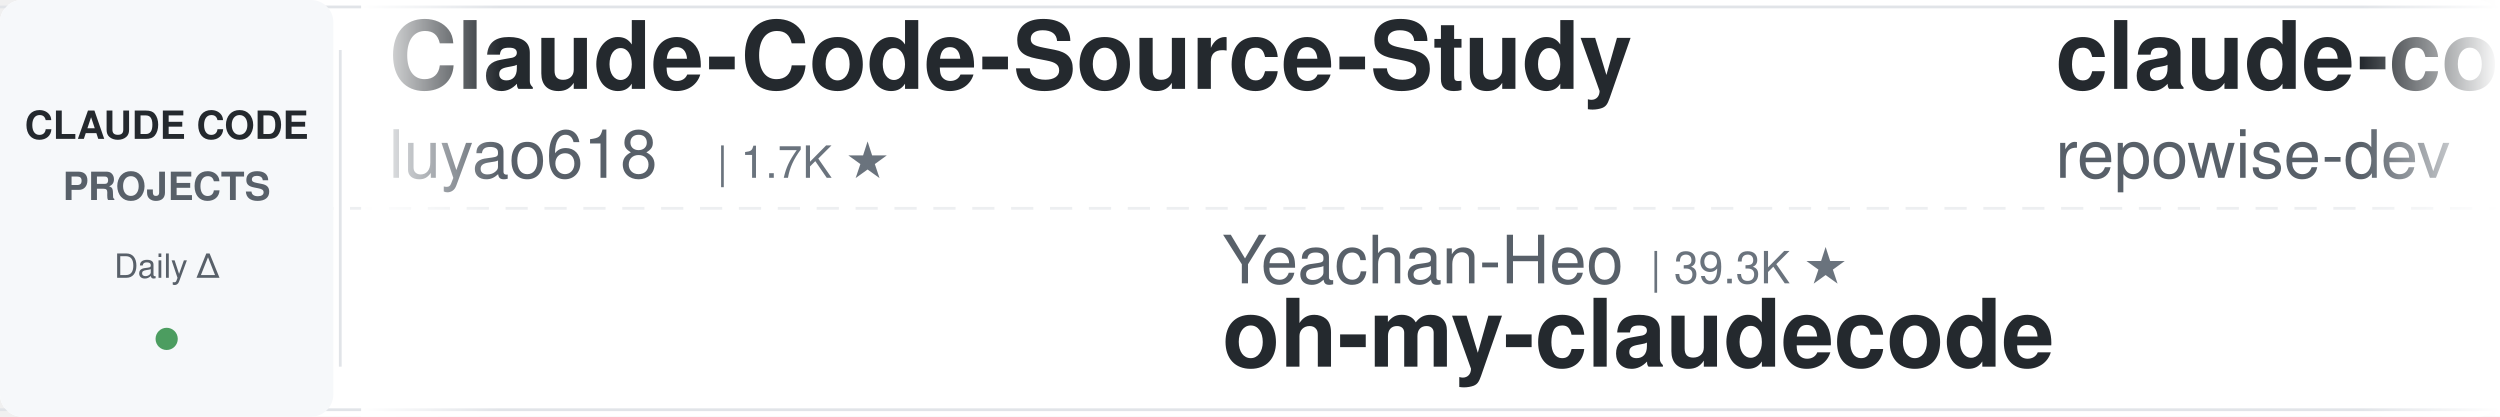
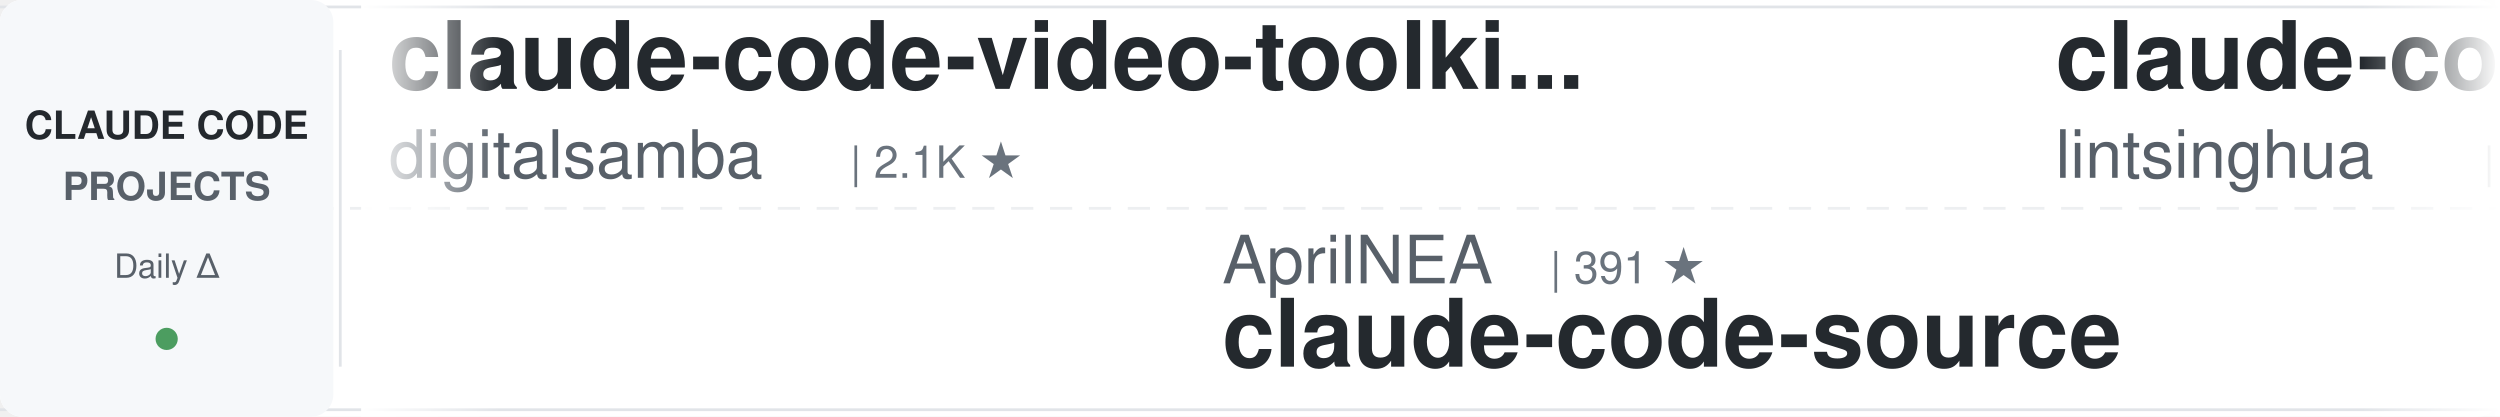
<svg xmlns="http://www.w3.org/2000/svg" width="900" height="150">
  <defs>
    <linearGradient id="leftFade" x1="0%" y1="0%" x2="100%" y2="0%">
      <stop offset="0%" style="stop-color:#ffffff;stop-opacity:1" />
      <stop offset="100%" style="stop-color:#ffffff;stop-opacity:0" />
    </linearGradient>
    <linearGradient id="rightFade" x1="0%" y1="0%" x2="100%" y2="0%">
      <stop offset="0%" style="stop-color:#ffffff;stop-opacity:0" />
      <stop offset="100%" style="stop-color:#ffffff;stop-opacity:1" />
    </linearGradient>
  </defs>
  <rect width="900" height="150" fill="#ffffff" rx="8" />
  <rect x="0" y="2" width="900" height="1" fill="#e1e4e8" />
  <rect x="0" y="147" width="900" height="1" fill="#e1e4e8" />
  <line x1="0" y1="75" x2="900" y2="75" stroke="#e1e4e8" stroke-width="1" stroke-dasharray="8 6" opacity="0.6" />
  <rect x="0" y="0" width="120" height="150" fill="#f6f8fa" rx="8" />
  <text x="60" y="50" font-family="-apple-system, BlinkMacSystemFont, 'Segoe UI', Helvetica, Arial, sans-serif" font-size="14" font-weight="600" fill="#24292e" text-anchor="middle">CLAUDE CODE</text>
  <text x="60" y="72" font-family="-apple-system, BlinkMacSystemFont, 'Segoe UI', Helvetica, Arial, sans-serif" font-size="14" font-weight="600" fill="#586069" text-anchor="middle">PROJECTS</text>
  <text x="60" y="100" font-family="-apple-system, BlinkMacSystemFont, 'Segoe UI', Helvetica, Arial, sans-serif" font-size="12" font-weight="500" fill="#586069" text-anchor="middle">Daily Δ</text>
  <circle cx="60" cy="122" r="4" fill="#22863a" opacity="0.8" />
  <rect x="122" y="18" width="1" height="114" fill="#e1e4e8" />
  <clipPath id="tickerClip">
    <rect x="130" y="0" width="770" height="150" />
  </clipPath>
  <g clip-path="url(#tickerClip)">
    <g id="tickerItems">
      <animateTransform attributeName="transform" attributeType="XML" type="translate" from="0 0" to="-3000 0" dur="54s" repeatCount="indefinite" />
      <g transform="translate(0, 0)">
-         <text x="140" y="32" font-family="-apple-system, BlinkMacSystemFont, 'Segoe UI', Helvetica, Arial, sans-serif" font-size="34" font-weight="600" fill="#24292e">Claude-Code-Source-Study</text>
-         <text x="140" y="64" font-family="-apple-system, BlinkMacSystemFont, 'Segoe UI', Helvetica, Arial, sans-serif" font-size="24" font-weight="400" fill="#586069">luyao618</text>
-         <text x="258" y="64" font-family="-apple-system, BlinkMacSystemFont, 'Segoe UI', Helvetica, Arial, sans-serif" font-size="16" font-weight="500" fill="#6a737d">| 1.7K ★</text>
+         <text x="140" y="32" font-family="-apple-system, BlinkMacSystemFont, 'Segoe UI', Helvetica, Arial, sans-serif" font-size="34" font-weight="600" fill="#24292e">claude-code-video-toolki...</text>
+         <text x="140" y="64" font-family="-apple-system, BlinkMacSystemFont, 'Segoe UI', Helvetica, Arial, sans-serif" font-size="24" font-weight="400" fill="#586069">digitalsamba</text>
+         <text x="306" y="64" font-family="-apple-system, BlinkMacSystemFont, 'Segoe UI', Helvetica, Arial, sans-serif" font-size="16" font-weight="500" fill="#6a737d">| 2.1K ★</text>
      </g>
      <g transform="translate(300, 0)">
+         <text x="140" y="102" font-family="-apple-system, BlinkMacSystemFont, 'Segoe UI', Helvetica, Arial, sans-serif" font-size="24" font-weight="400" fill="#586069">AprilNEA</text>
+         <text x="258" y="102" font-family="-apple-system, BlinkMacSystemFont, 'Segoe UI', Helvetica, Arial, sans-serif" font-size="16" font-weight="500" fill="#6a737d">| 391 ★</text>
+         <text x="140" y="132" font-family="-apple-system, BlinkMacSystemFont, 'Segoe UI', Helvetica, Arial, sans-serif" font-size="34" font-weight="600" fill="#24292e">claude-code-source</text>
+       </g>
+       <g transform="translate(600, 0)">
+         <text x="140" y="32" font-family="-apple-system, BlinkMacSystemFont, 'Segoe UI', Helvetica, Arial, sans-serif" font-size="34" font-weight="600" fill="#24292e">claude-code-book</text>
+         <text x="140" y="64" font-family="-apple-system, BlinkMacSystemFont, 'Segoe UI', Helvetica, Arial, sans-serif" font-size="24" font-weight="400" fill="#586069">lintsinghua</text>
+         <text x="294" y="64" font-family="-apple-system, BlinkMacSystemFont, 'Segoe UI', Helvetica, Arial, sans-serif" font-size="16" font-weight="500" fill="#6a737d">| 4.3K ★</text>
+       </g>
+       <g transform="translate(900, 0)">
+         <text x="140" y="102" font-family="-apple-system, BlinkMacSystemFont, 'Segoe UI', Helvetica, Arial, sans-serif" font-size="24" font-weight="400" fill="#586069">Donchitos</text>
+         <text x="270" y="102" font-family="-apple-system, BlinkMacSystemFont, 'Segoe UI', Helvetica, Arial, sans-serif" font-size="16" font-weight="500" fill="#6a737d">| 25.3K ★</text>
+         <text x="140" y="132" font-family="-apple-system, BlinkMacSystemFont, 'Segoe UI', Helvetica, Arial, sans-serif" font-size="34" font-weight="600" fill="#24292e">Claude-Code-Game-Studios</text>
+       </g>
+       <g transform="translate(1200, 0)">
+         <text x="140" y="32" font-family="-apple-system, BlinkMacSystemFont, 'Segoe UI', Helvetica, Arial, sans-serif" font-size="34" font-weight="600" fill="#24292e">claude-code-telegram</text>
+         <text x="140" y="64" font-family="-apple-system, BlinkMacSystemFont, 'Segoe UI', Helvetica, Arial, sans-serif" font-size="24" font-weight="400" fill="#586069">overwirehq</text>
+         <text x="282" y="64" font-family="-apple-system, BlinkMacSystemFont, 'Segoe UI', Helvetica, Arial, sans-serif" font-size="16" font-weight="500" fill="#6a737d">| 2.8K ★</text>
+       </g>
+       <g transform="translate(1500, 0)">
+         <text x="140" y="102" font-family="-apple-system, BlinkMacSystemFont, 'Segoe UI', Helvetica, Arial, sans-serif" font-size="24" font-weight="400" fill="#586069">daymade</text>
+         <text x="246" y="102" font-family="-apple-system, BlinkMacSystemFont, 'Segoe UI', Helvetica, Arial, sans-serif" font-size="16" font-weight="500" fill="#6a737d">| 1.4K ★</text>
+         <text x="140" y="132" font-family="-apple-system, BlinkMacSystemFont, 'Segoe UI', Helvetica, Arial, sans-serif" font-size="34" font-weight="600" fill="#24292e">claude-code-skills</text>
+       </g>
+       <g transform="translate(1800, 0)">
+         <text x="140" y="32" font-family="-apple-system, BlinkMacSystemFont, 'Segoe UI', Helvetica, Arial, sans-serif" font-size="34" font-weight="600" fill="#24292e">awesome-claude-code-suba...</text>
+         <text x="140" y="64" font-family="-apple-system, BlinkMacSystemFont, 'Segoe UI', Helvetica, Arial, sans-serif" font-size="24" font-weight="400" fill="#586069">VoltAgent</text>
+         <text x="270" y="64" font-family="-apple-system, BlinkMacSystemFont, 'Segoe UI', Helvetica, Arial, sans-serif" font-size="16" font-weight="500" fill="#6a737d">| 25.2K ★</text>
+       </g>
+       <g transform="translate(2100, 0)">
        <text x="140" y="102" font-family="-apple-system, BlinkMacSystemFont, 'Segoe UI', Helvetica, Arial, sans-serif" font-size="24" font-weight="400" fill="#586069">Yeachan-Heo</text>
        <text x="294" y="102" font-family="-apple-system, BlinkMacSystemFont, 'Segoe UI', Helvetica, Arial, sans-serif" font-size="16" font-weight="500" fill="#6a737d">| 39.3K ★</text>
        <text x="140" y="132" font-family="-apple-system, BlinkMacSystemFont, 'Segoe UI', Helvetica, Arial, sans-serif" font-size="34" font-weight="600" fill="#24292e">oh-my-claudecode</text>
      </g>
-       <g transform="translate(600, 0)">
-         <text x="140" y="32" font-family="-apple-system, BlinkMacSystemFont, 'Segoe UI', Helvetica, Arial, sans-serif" font-size="34" font-weight="600" fill="#24292e">claude-code-prompts</text>
-         <text x="140" y="64" font-family="-apple-system, BlinkMacSystemFont, 'Segoe UI', Helvetica, Arial, sans-serif" font-size="24" font-weight="400" fill="#586069">repowise-dev</text>
-         <text x="306" y="64" font-family="-apple-system, BlinkMacSystemFont, 'Segoe UI', Helvetica, Arial, sans-serif" font-size="16" font-weight="500" fill="#6a737d">| 1.2K ★</text>
-       </g>
-       <g transform="translate(900, 0)">
-         <text x="140" y="102" font-family="-apple-system, BlinkMacSystemFont, 'Segoe UI', Helvetica, Arial, sans-serif" font-size="24" font-weight="400" fill="#586069">disler</text>
-         <text x="234" y="102" font-family="-apple-system, BlinkMacSystemFont, 'Segoe UI', Helvetica, Arial, sans-serif" font-size="16" font-weight="500" fill="#6a737d">| 1.7K ★</text>
-         <text x="140" y="132" font-family="-apple-system, BlinkMacSystemFont, 'Segoe UI', Helvetica, Arial, sans-serif" font-size="34" font-weight="600" fill="#24292e">pi-vs-claude-code</text>
-       </g>
-       <g transform="translate(1200, 0)">
-         <text x="140" y="32" font-family="-apple-system, BlinkMacSystemFont, 'Segoe UI', Helvetica, Arial, sans-serif" font-size="34" font-weight="600" fill="#24292e">claude-code-templates</text>
-         <text x="140" y="64" font-family="-apple-system, BlinkMacSystemFont, 'Segoe UI', Helvetica, Arial, sans-serif" font-size="24" font-weight="400" fill="#586069">davila7</text>
-         <text x="246" y="64" font-family="-apple-system, BlinkMacSystemFont, 'Segoe UI', Helvetica, Arial, sans-serif" font-size="16" font-weight="500" fill="#6a737d">| 30.9K ★</text>
-       </g>
-       <g transform="translate(1500, 0)">
-         <text x="140" y="102" font-family="-apple-system, BlinkMacSystemFont, 'Segoe UI', Helvetica, Arial, sans-serif" font-size="24" font-weight="400" fill="#586069">edmund-io</text>
-         <text x="270" y="102" font-family="-apple-system, BlinkMacSystemFont, 'Segoe UI', Helvetica, Arial, sans-serif" font-size="16" font-weight="500" fill="#6a737d">| 1.5K ★</text>
-         <text x="140" y="132" font-family="-apple-system, BlinkMacSystemFont, 'Segoe UI', Helvetica, Arial, sans-serif" font-size="34" font-weight="600" fill="#24292e">edmunds-claude-code</text>
-       </g>
-       <g transform="translate(1800, 0)">
-         <text x="140" y="32" font-family="-apple-system, BlinkMacSystemFont, 'Segoe UI', Helvetica, Arial, sans-serif" font-size="34" font-weight="600" fill="#24292e">claude-code-ultimate-gui...</text>
-         <text x="140" y="64" font-family="-apple-system, BlinkMacSystemFont, 'Segoe UI', Helvetica, Arial, sans-serif" font-size="24" font-weight="400" fill="#586069">FlorianBruniaux</text>
-         <text x="342" y="64" font-family="-apple-system, BlinkMacSystemFont, 'Segoe UI', Helvetica, Arial, sans-serif" font-size="16" font-weight="500" fill="#6a737d">| 6.0K ★</text>
-       </g>
-       <g transform="translate(2100, 0)">
-         <text x="140" y="102" font-family="-apple-system, BlinkMacSystemFont, 'Segoe UI', Helvetica, Arial, sans-serif" font-size="24" font-weight="400" fill="#586069">multica-ai</text>
-         <text x="282" y="102" font-family="-apple-system, BlinkMacSystemFont, 'Segoe UI', Helvetica, Arial, sans-serif" font-size="16" font-weight="500" fill="#6a737d">| 214.5K ★</text>
-         <text x="140" y="132" font-family="-apple-system, BlinkMacSystemFont, 'Segoe UI', Helvetica, Arial, sans-serif" font-size="34" font-weight="600" fill="#24292e">andrej-karpathy-skills</text>
-       </g>
      <g transform="translate(2400, 0)">
-         <text x="140" y="32" font-family="-apple-system, BlinkMacSystemFont, 'Segoe UI', Helvetica, Arial, sans-serif" font-size="34" font-weight="600" fill="#24292e">claude-code-source</text>
-         <text x="140" y="64" font-family="-apple-system, BlinkMacSystemFont, 'Segoe UI', Helvetica, Arial, sans-serif" font-size="24" font-weight="400" fill="#586069">hangsman</text>
-         <text x="258" y="64" font-family="-apple-system, BlinkMacSystemFont, 'Segoe UI', Helvetica, Arial, sans-serif" font-size="16" font-weight="500" fill="#6a737d">| 795 ★</text>
+         <text x="140" y="32" font-family="-apple-system, BlinkMacSystemFont, 'Segoe UI', Helvetica, Arial, sans-serif" font-size="34" font-weight="600" fill="#24292e">claude-code-settings</text>
+         <text x="140" y="64" font-family="-apple-system, BlinkMacSystemFont, 'Segoe UI', Helvetica, Arial, sans-serif" font-size="24" font-weight="400" fill="#586069">feiskyer</text>
+         <text x="258" y="64" font-family="-apple-system, BlinkMacSystemFont, 'Segoe UI', Helvetica, Arial, sans-serif" font-size="16" font-weight="500" fill="#6a737d">| 1.7K ★</text>
      </g>
      <g transform="translate(2700, 0)">
-         <text x="140" y="102" font-family="-apple-system, BlinkMacSystemFont, 'Segoe UI', Helvetica, Arial, sans-serif" font-size="24" font-weight="400" fill="#586069">feiskyer</text>
-         <text x="258" y="102" font-family="-apple-system, BlinkMacSystemFont, 'Segoe UI', Helvetica, Arial, sans-serif" font-size="16" font-weight="500" fill="#6a737d">| 1.7K ★</text>
-         <text x="140" y="132" font-family="-apple-system, BlinkMacSystemFont, 'Segoe UI', Helvetica, Arial, sans-serif" font-size="34" font-weight="600" fill="#24292e">claude-code-settings</text>
+         <text x="140" y="102" font-family="-apple-system, BlinkMacSystemFont, 'Segoe UI', Helvetica, Arial, sans-serif" font-size="24" font-weight="400" fill="#586069">diet103</text>
+         <text x="246" y="102" font-family="-apple-system, BlinkMacSystemFont, 'Segoe UI', Helvetica, Arial, sans-serif" font-size="16" font-weight="500" fill="#6a737d">| 10.0K ★</text>
+         <text x="140" y="132" font-family="-apple-system, BlinkMacSystemFont, 'Segoe UI', Helvetica, Arial, sans-serif" font-size="34" font-weight="600" fill="#24292e">claude-code-infrastructu...</text>
      </g>
      <g transform="translate(3000, 0)">
-         <text x="140" y="32" font-family="-apple-system, BlinkMacSystemFont, 'Segoe UI', Helvetica, Arial, sans-serif" font-size="34" font-weight="600" fill="#24292e">Claude-Code-Source-Study</text>
-         <text x="140" y="64" font-family="-apple-system, BlinkMacSystemFont, 'Segoe UI', Helvetica, Arial, sans-serif" font-size="24" font-weight="400" fill="#586069">luyao618</text>
-         <text x="258" y="64" font-family="-apple-system, BlinkMacSystemFont, 'Segoe UI', Helvetica, Arial, sans-serif" font-size="16" font-weight="500" fill="#6a737d">| 1.7K ★</text>
+         <text x="140" y="32" font-family="-apple-system, BlinkMacSystemFont, 'Segoe UI', Helvetica, Arial, sans-serif" font-size="34" font-weight="600" fill="#24292e">claude-code-video-toolki...</text>
+         <text x="140" y="64" font-family="-apple-system, BlinkMacSystemFont, 'Segoe UI', Helvetica, Arial, sans-serif" font-size="24" font-weight="400" fill="#586069">digitalsamba</text>
+         <text x="306" y="64" font-family="-apple-system, BlinkMacSystemFont, 'Segoe UI', Helvetica, Arial, sans-serif" font-size="16" font-weight="500" fill="#6a737d">| 2.1K ★</text>
      </g>
      <g transform="translate(3300, 0)">
-         <text x="140" y="102" font-family="-apple-system, BlinkMacSystemFont, 'Segoe UI', Helvetica, Arial, sans-serif" font-size="24" font-weight="400" fill="#586069">Yeachan-Heo</text>
-         <text x="294" y="102" font-family="-apple-system, BlinkMacSystemFont, 'Segoe UI', Helvetica, Arial, sans-serif" font-size="16" font-weight="500" fill="#6a737d">| 39.3K ★</text>
-         <text x="140" y="132" font-family="-apple-system, BlinkMacSystemFont, 'Segoe UI', Helvetica, Arial, sans-serif" font-size="34" font-weight="600" fill="#24292e">oh-my-claudecode</text>
+         <text x="140" y="102" font-family="-apple-system, BlinkMacSystemFont, 'Segoe UI', Helvetica, Arial, sans-serif" font-size="24" font-weight="400" fill="#586069">AprilNEA</text>
+         <text x="258" y="102" font-family="-apple-system, BlinkMacSystemFont, 'Segoe UI', Helvetica, Arial, sans-serif" font-size="16" font-weight="500" fill="#6a737d">| 391 ★</text>
+         <text x="140" y="132" font-family="-apple-system, BlinkMacSystemFont, 'Segoe UI', Helvetica, Arial, sans-serif" font-size="34" font-weight="600" fill="#24292e">claude-code-source</text>
      </g>
      <g transform="translate(3600, 0)">
-         <text x="140" y="32" font-family="-apple-system, BlinkMacSystemFont, 'Segoe UI', Helvetica, Arial, sans-serif" font-size="34" font-weight="600" fill="#24292e">claude-code-prompts</text>
-         <text x="140" y="64" font-family="-apple-system, BlinkMacSystemFont, 'Segoe UI', Helvetica, Arial, sans-serif" font-size="24" font-weight="400" fill="#586069">repowise-dev</text>
-         <text x="306" y="64" font-family="-apple-system, BlinkMacSystemFont, 'Segoe UI', Helvetica, Arial, sans-serif" font-size="16" font-weight="500" fill="#6a737d">| 1.2K ★</text>
+         <text x="140" y="32" font-family="-apple-system, BlinkMacSystemFont, 'Segoe UI', Helvetica, Arial, sans-serif" font-size="34" font-weight="600" fill="#24292e">claude-code-book</text>
+         <text x="140" y="64" font-family="-apple-system, BlinkMacSystemFont, 'Segoe UI', Helvetica, Arial, sans-serif" font-size="24" font-weight="400" fill="#586069">lintsinghua</text>
+         <text x="294" y="64" font-family="-apple-system, BlinkMacSystemFont, 'Segoe UI', Helvetica, Arial, sans-serif" font-size="16" font-weight="500" fill="#6a737d">| 4.3K ★</text>
      </g>
      <g transform="translate(3900, 0)">
-         <text x="140" y="102" font-family="-apple-system, BlinkMacSystemFont, 'Segoe UI', Helvetica, Arial, sans-serif" font-size="24" font-weight="400" fill="#586069">disler</text>
-         <text x="234" y="102" font-family="-apple-system, BlinkMacSystemFont, 'Segoe UI', Helvetica, Arial, sans-serif" font-size="16" font-weight="500" fill="#6a737d">| 1.7K ★</text>
-         <text x="140" y="132" font-family="-apple-system, BlinkMacSystemFont, 'Segoe UI', Helvetica, Arial, sans-serif" font-size="34" font-weight="600" fill="#24292e">pi-vs-claude-code</text>
+         <text x="140" y="102" font-family="-apple-system, BlinkMacSystemFont, 'Segoe UI', Helvetica, Arial, sans-serif" font-size="24" font-weight="400" fill="#586069">Donchitos</text>
+         <text x="270" y="102" font-family="-apple-system, BlinkMacSystemFont, 'Segoe UI', Helvetica, Arial, sans-serif" font-size="16" font-weight="500" fill="#6a737d">| 25.3K ★</text>
+         <text x="140" y="132" font-family="-apple-system, BlinkMacSystemFont, 'Segoe UI', Helvetica, Arial, sans-serif" font-size="34" font-weight="600" fill="#24292e">Claude-Code-Game-Studios</text>
      </g>
    </g>
  </g>
  <rect x="130" y="0" width="50" height="150" fill="url(#leftFade)" />
  <rect x="850" y="0" width="50" height="150" fill="url(#rightFade)" />
</svg>
